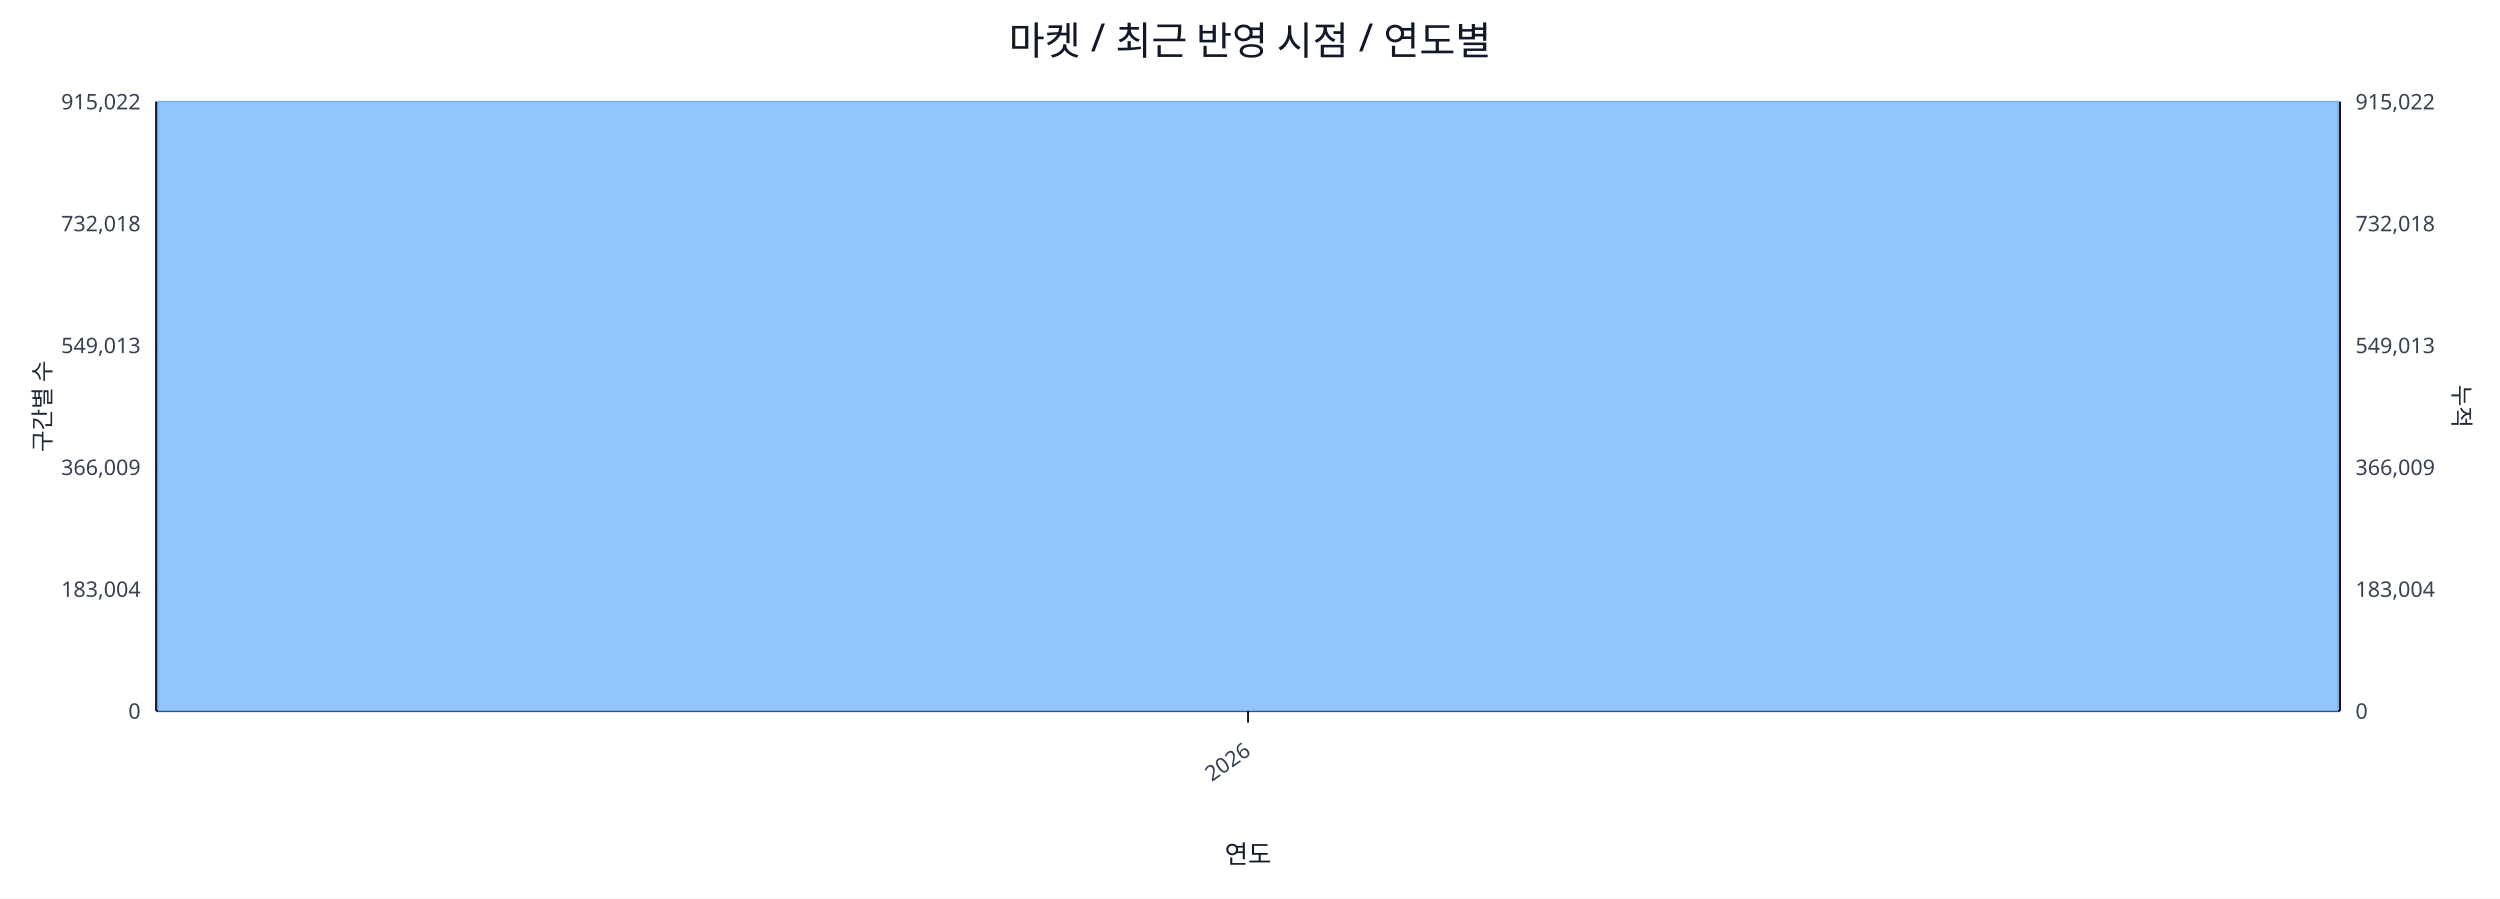
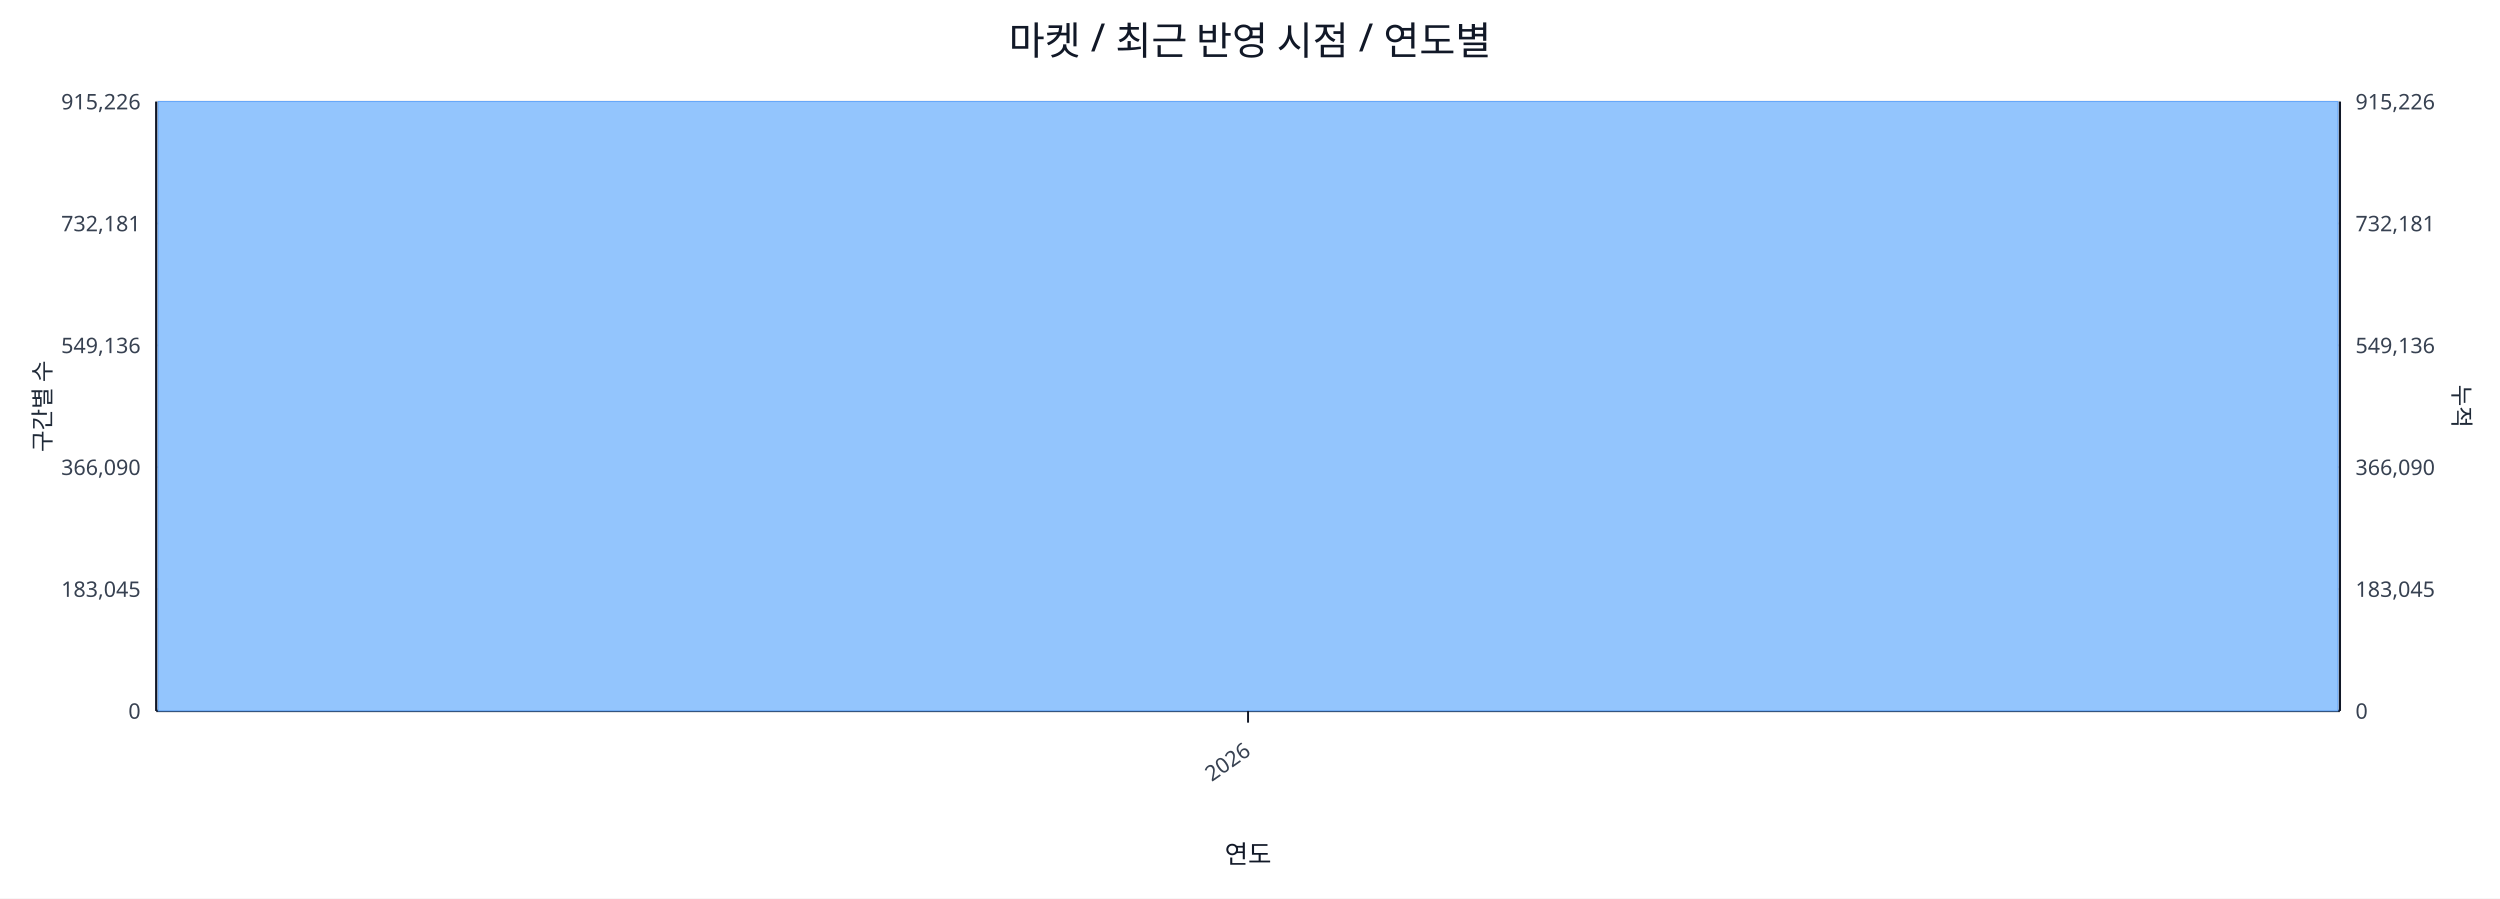
<svg xmlns="http://www.w3.org/2000/svg" width="1280" height="460" viewBox="0 0 1280 460">
  <rect x="0" y="0" width="100%" height="100%" fill="#ffffff" />
  <text x="640.0" y="28" font-size="20" text-anchor="middle" font-family="sans-serif" fill="#111827">마켓 / 최근 반영 시점 / 연도별</text>
  <line x1="80.0" y1="52.0" x2="1198.0" y2="52.0" stroke="#e5e7eb" stroke-width="1" />
-   <text x="72.0" y="56.0" font-size="11" text-anchor="end" font-family="sans-serif" fill="#374151">915,022</text>
-   <text x="1206.0" y="56.0" font-size="11" text-anchor="start" font-family="sans-serif" fill="#374151">915,022</text>
+   <text x="72.0" y="56.0" font-size="11" text-anchor="end" font-family="sans-serif" fill="#374151">915,226</text>
+   <text x="1206.0" y="56.0" font-size="11" text-anchor="start" font-family="sans-serif" fill="#374151">915,226</text>
  <line x1="80.0" y1="114.4" x2="1198.0" y2="114.4" stroke="#e5e7eb" stroke-width="1" />
-   <text x="72.0" y="118.4" font-size="11" text-anchor="end" font-family="sans-serif" fill="#374151">732,018</text>
-   <text x="1206.0" y="118.4" font-size="11" text-anchor="start" font-family="sans-serif" fill="#374151">732,018</text>
+   <text x="72.0" y="118.4" font-size="11" text-anchor="end" font-family="sans-serif" fill="#374151">732,181</text>
+   <text x="1206.0" y="118.4" font-size="11" text-anchor="start" font-family="sans-serif" fill="#374151">732,181</text>
  <line x1="80.0" y1="176.8" x2="1198.0" y2="176.8" stroke="#e5e7eb" stroke-width="1" />
-   <text x="72.0" y="180.8" font-size="11" text-anchor="end" font-family="sans-serif" fill="#374151">549,013</text>
-   <text x="1206.0" y="180.8" font-size="11" text-anchor="start" font-family="sans-serif" fill="#374151">549,013</text>
+   <text x="72.0" y="180.8" font-size="11" text-anchor="end" font-family="sans-serif" fill="#374151">549,136</text>
+   <text x="1206.0" y="180.8" font-size="11" text-anchor="start" font-family="sans-serif" fill="#374151">549,136</text>
  <line x1="80.0" y1="239.2" x2="1198.0" y2="239.2" stroke="#e5e7eb" stroke-width="1" />
-   <text x="72.0" y="243.2" font-size="11" text-anchor="end" font-family="sans-serif" fill="#374151">366,009</text>
-   <text x="1206.0" y="243.2" font-size="11" text-anchor="start" font-family="sans-serif" fill="#374151">366,009</text>
+   <text x="72.0" y="243.2" font-size="11" text-anchor="end" font-family="sans-serif" fill="#374151">366,090</text>
+   <text x="1206.0" y="243.2" font-size="11" text-anchor="start" font-family="sans-serif" fill="#374151">366,090</text>
  <line x1="80.0" y1="301.6" x2="1198.0" y2="301.6" stroke="#e5e7eb" stroke-width="1" />
-   <text x="72.0" y="305.6" font-size="11" text-anchor="end" font-family="sans-serif" fill="#374151">183,004</text>
-   <text x="1206.0" y="305.6" font-size="11" text-anchor="start" font-family="sans-serif" fill="#374151">183,004</text>
+   <text x="72.0" y="305.6" font-size="11" text-anchor="end" font-family="sans-serif" fill="#374151">183,045</text>
+   <text x="1206.0" y="305.6" font-size="11" text-anchor="start" font-family="sans-serif" fill="#374151">183,045</text>
  <line x1="80.0" y1="364.0" x2="1198.0" y2="364.0" stroke="#e5e7eb" stroke-width="1" />
  <text x="72.0" y="368.0" font-size="11" text-anchor="end" font-family="sans-serif" fill="#374151">0</text>
  <text x="1206.0" y="368.0" font-size="11" text-anchor="start" font-family="sans-serif" fill="#374151">0</text>
  <line x1="80.0" y1="364.0" x2="1198.0" y2="364.0" stroke="#111827" stroke-width="1.2" />
  <line x1="80.0" y1="52.0" x2="80.0" y2="364.0" stroke="#111827" stroke-width="1.2" />
  <line x1="1198.0" y1="52.0" x2="1198.0" y2="364.0" stroke="#111827" stroke-width="1.2" />
  <rect x="81.0" y="52.0" width="1116.0" height="312.0" fill="#93c5fd" stroke="#60a5fa" stroke-width="0.5" />
  <polyline fill="none" stroke="#ef4444" stroke-width="2" points="639.0,52.0" />
  <line x1="639.0" y1="364.0" x2="639.0" y2="370.0" stroke="#111827" stroke-width="1" />
  <text x="641.0" y="386.0" font-size="11" text-anchor="end" transform="rotate(-35 641.0 386.0)" font-family="sans-serif" fill="#374151">2026</text>
  <text x="26" y="208.0" font-size="12" transform="rotate(-90 26 208.0)" text-anchor="middle" font-family="sans-serif" fill="#1f2937">구간별 수</text>
  <text x="1256.0" y="208.0" font-size="12" transform="rotate(90 1256.0 208.0)" text-anchor="middle" font-family="sans-serif" fill="#1f2937">누적</text>
  <text x="639.0" y="442.0" font-size="13" text-anchor="middle" font-family="sans-serif" fill="#111827">연도</text>
</svg>
